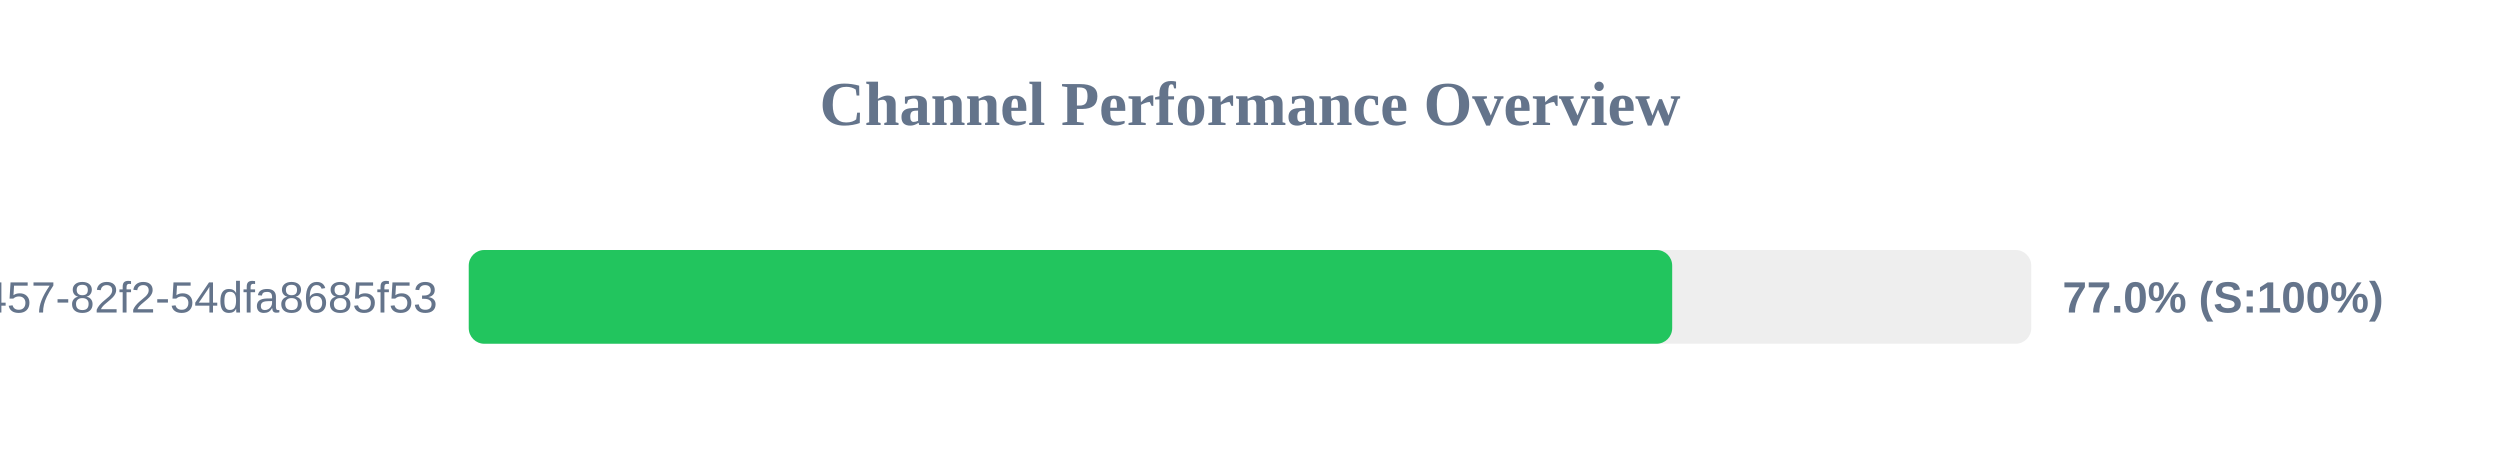
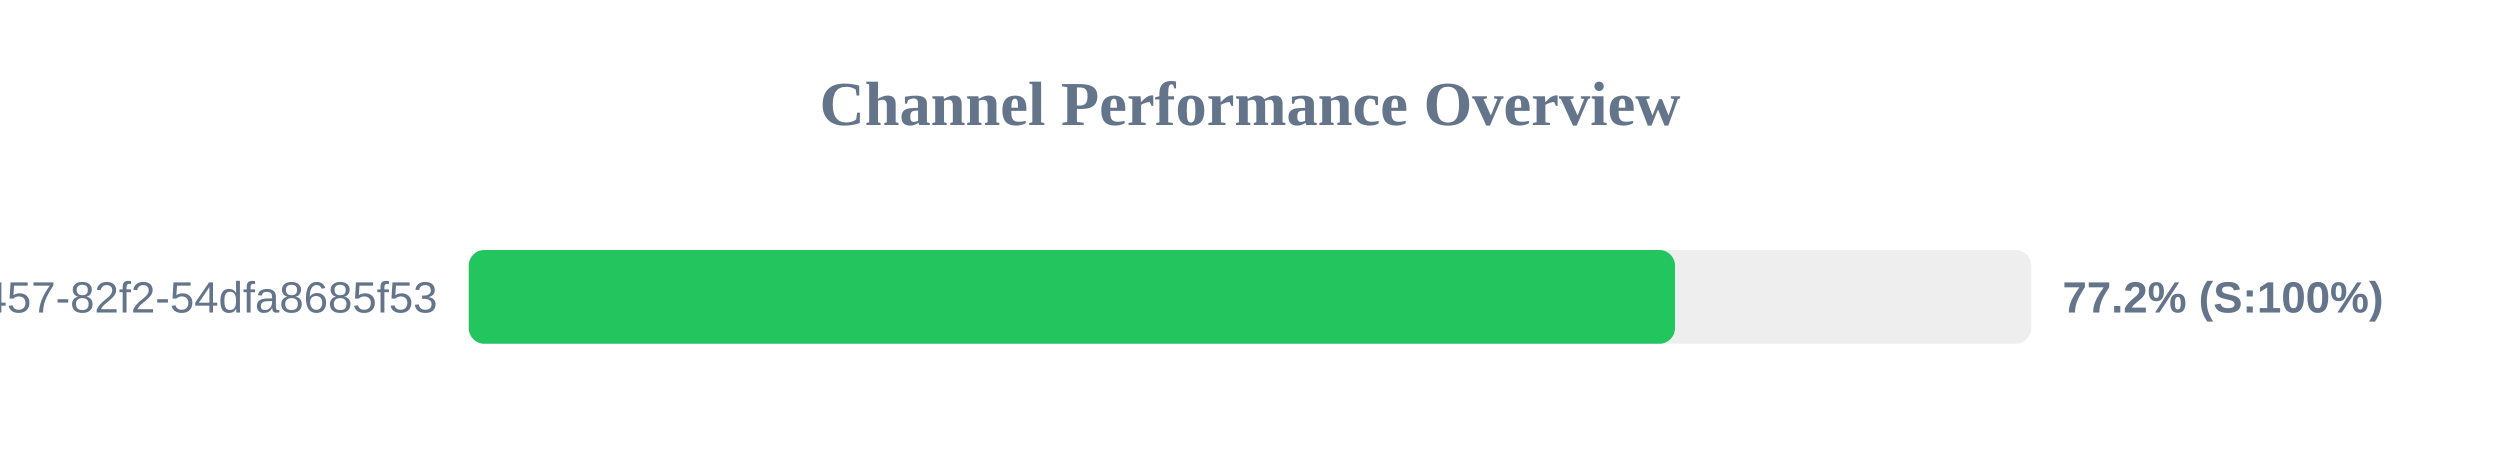
<svg xmlns="http://www.w3.org/2000/svg" width="800" height="150" version="1.1">
  <style>
        .row { font: 14px Arial; fill: #64748b; }
        .score { font: bold 14px Arial; fill: #64748b; }
    </style>
  <text x="400" y="40" text-anchor="middle" font-size="20px" font-weight="bold" fill="#64748b">Channel Performance Overview</text>
  <rect x="150" y="80" width="500" height="30" fill="#eee" rx="5" />
-   <rect x="150" y="80" width="385.1" height="30" fill="#22c55e" rx="5" />
+   <rect x="150" y="80" width="386.0" height="30" fill="#22c55e" rx="5" />
  <text x="140" y="100" text-anchor="end" class="row">?uuid=413c8b50-96bf-4457-82f2-54dfa8685f53</text>
-   <text x="660" y="100" text-anchor="start" class="score">77.0% (S:100%)</text>
+   <text x="660" y="100" text-anchor="start" class="score">77.2% (S:100%)</text>
</svg>
